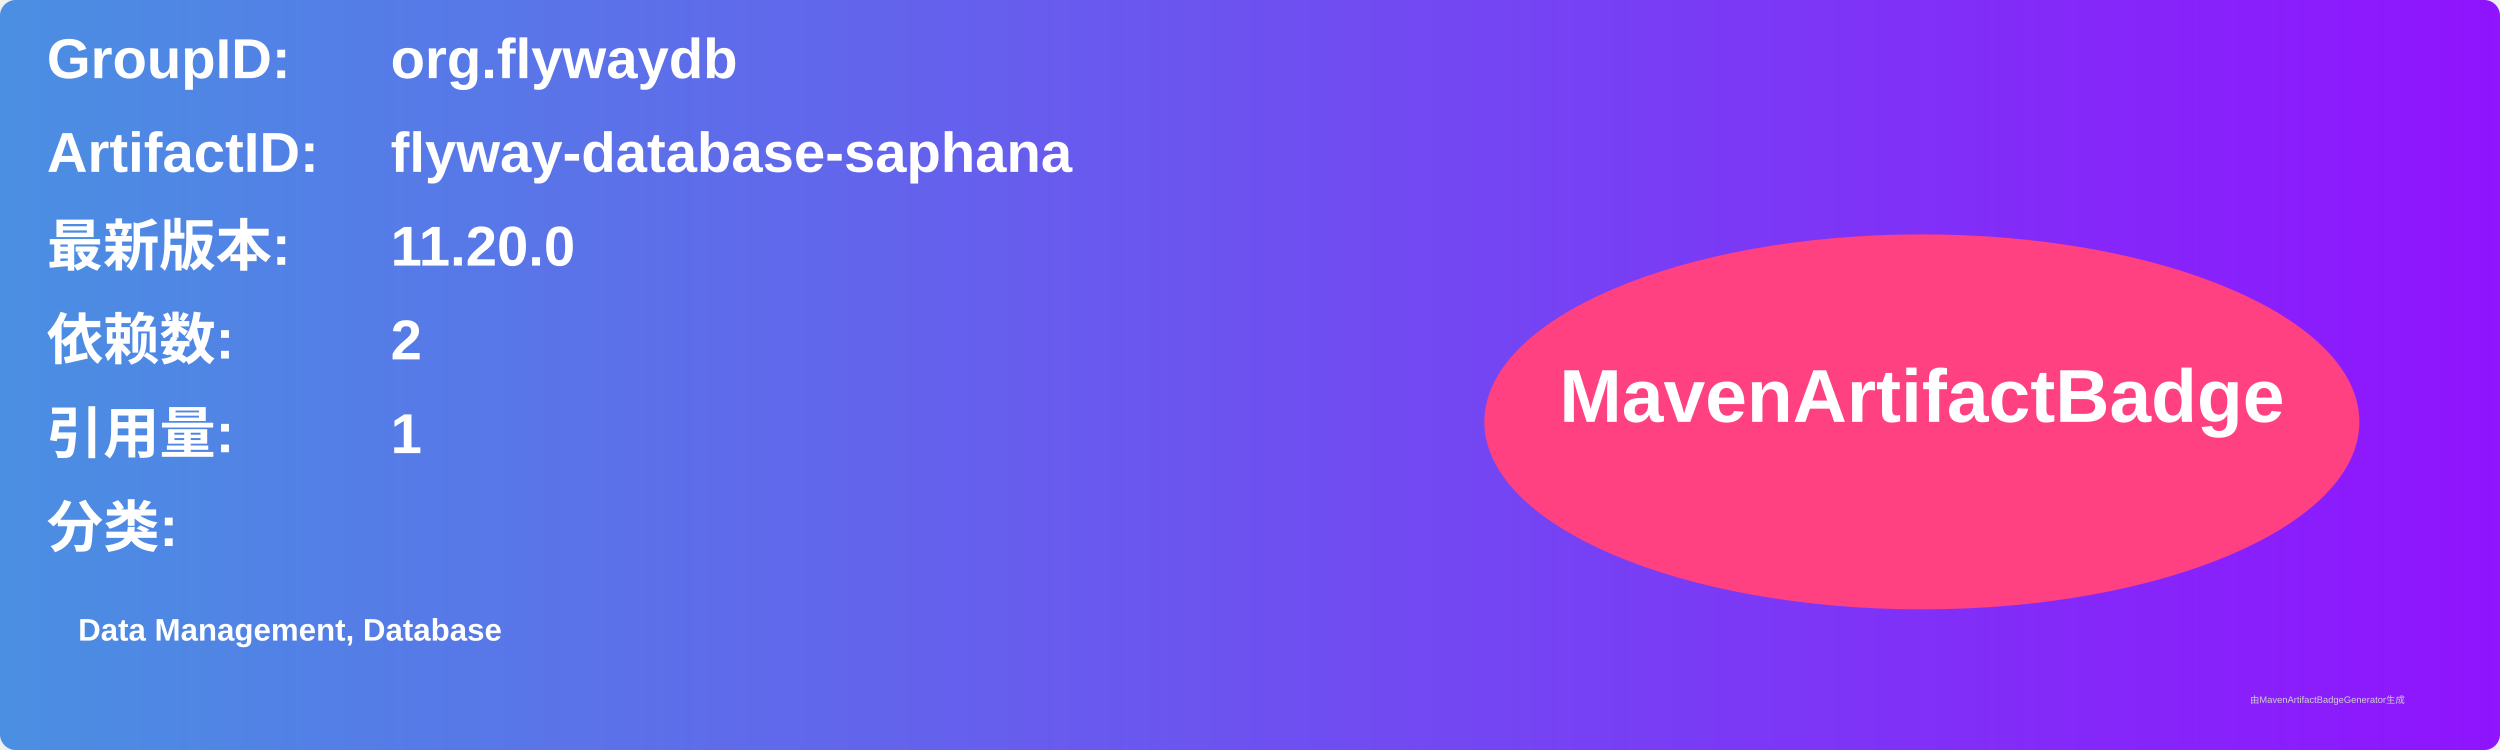
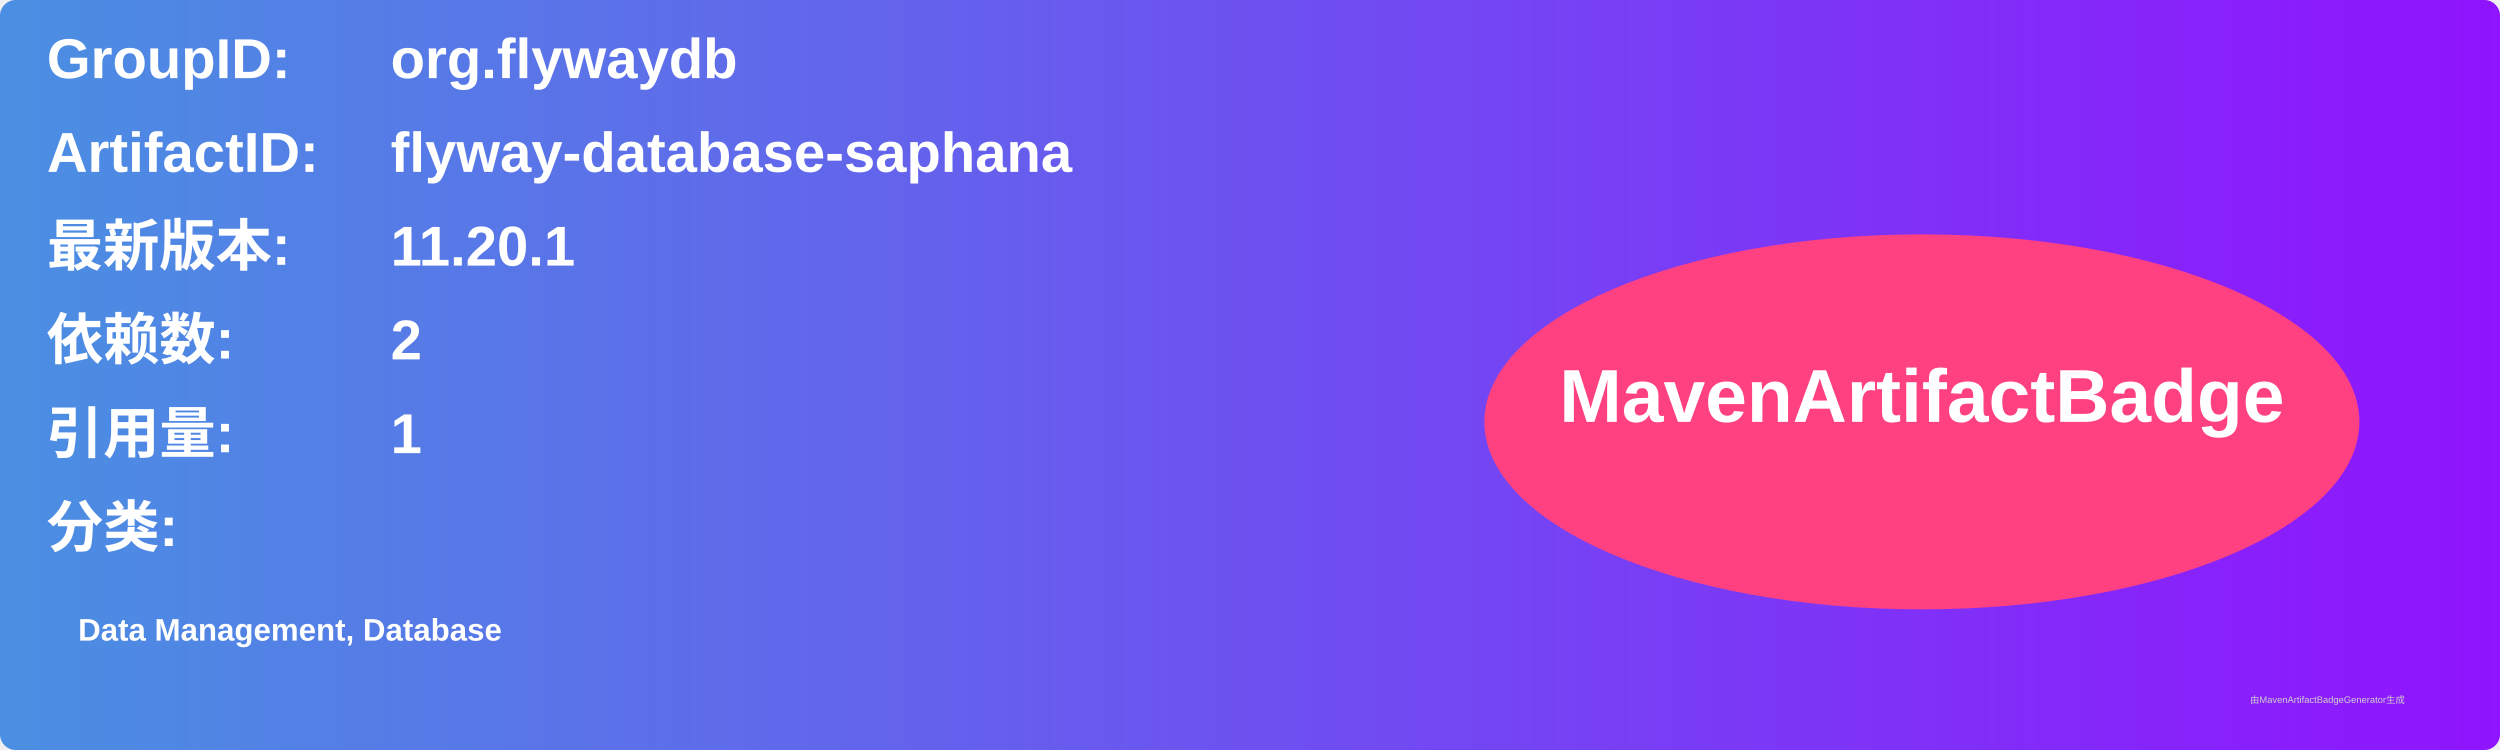
<svg xmlns="http://www.w3.org/2000/svg" width="800" height="240" viewBox="0 0 800 240">
  <linearGradient id="grad" x1="0%" y1="0%" x2="100%" y2="0%">
    <stop offset="0%" stop-color="#4a90e2" />
    <stop offset="100%" stop-color="#9013fe" />
  </linearGradient>
  <rect width="100%" height="100%" rx="5" ry="5" fill="url(#grad)" />
  <g transform="translate(15, 15)">
    <text x="0" y="10" font-family="Arial" font-size="18" fill="white" font-weight="bold" width="260">GroupID:</text>
    <text x="110" y="10" font-family="Arial" font-size="18" fill="white" font-weight="bold" width="460">org.flywaydb</text>
    <text x="0" y="40" font-family="Arial" font-size="18" fill="white" font-weight="bold" width="260">ArtifactID:</text>
    <text x="110" y="40" font-family="Arial" font-size="18" fill="white" font-weight="bold" width="460">flyway-database-saphana</text>
    <text x="0" y="70" font-family="Arial" font-size="18" fill="white" font-weight="bold">最新版本:</text>
    <text x="110" y="70" font-family="Arial" font-size="18" fill="white" font-weight="bold">
-       <tspan font-weight="bold">11.20.0</tspan>
+       <tspan font-weight="bold">11.20.1</tspan>
    </text>
    <text x="0" y="100" font-family="Arial" font-size="18" fill="white" font-weight="bold">依赖数: </text>
    <text x="110" y="100" font-family="Arial" font-size="18" fill="white">
      <tspan font-weight="bold">2</tspan>
    </text>
    <text x="0" y="130" font-family="Arial" font-size="18" fill="white" font-weight="bold">引用量: </text>
    <text x="110" y="130" font-family="Arial" font-size="18" fill="white">
      <tspan font-weight="bold">1</tspan>
    </text>
    <text x="0" y="160" font-family="Arial" font-size="18" fill="white" font-weight="bold">分类:</text>
    <text x="10" y="190" font-family="Arial" font-size="10" fill="white">
      <tspan font-weight="bold">Data Management, Database</tspan>
    </text>
    <ellipse cx="600" cy="120" rx="140" ry="60" fill="#ff4081" />
    <text x="600" y="120" text-anchor="middle" font-family="Arial" font-size="24" fill="white" font-weight="bold">MavenArtifactBadge</text>
  </g>
  <text x="720" y="225" font-family="Arial" font-size="3" fill="#d0d0d0">由MavenArtifactBadgeGenerator生成</text>
</svg>
